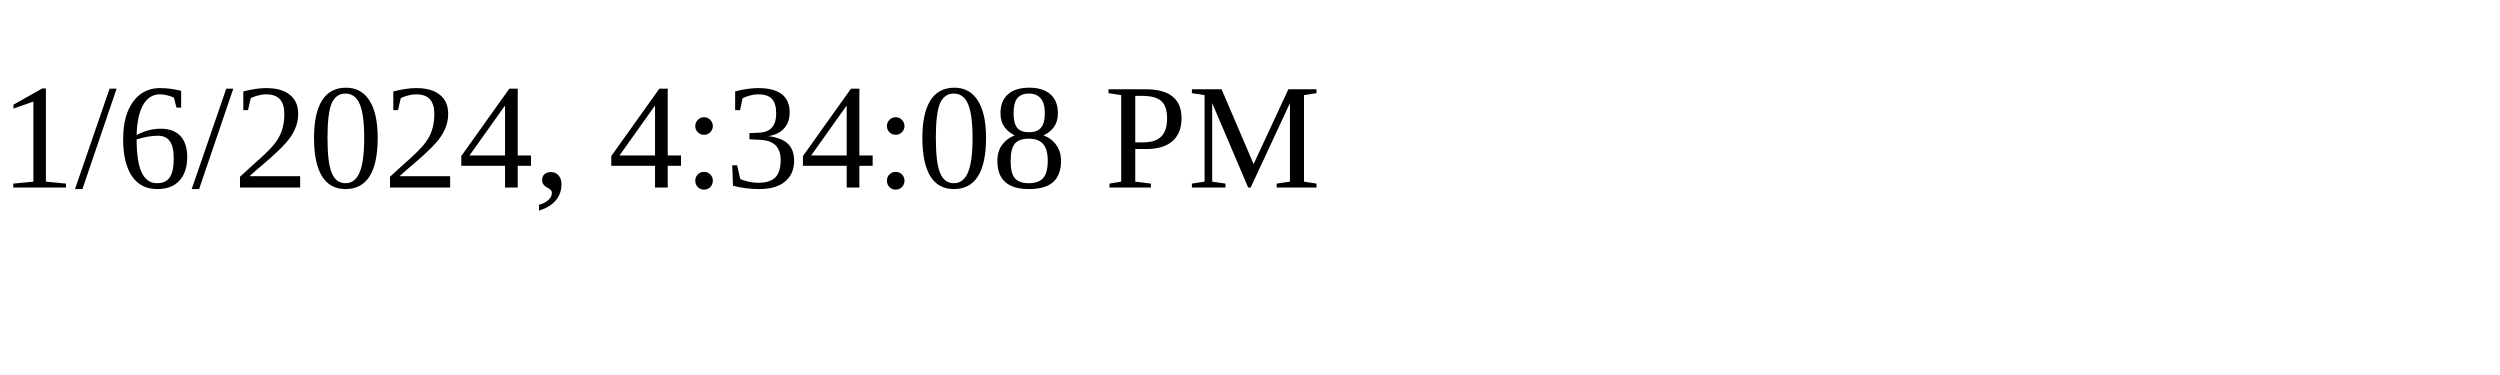
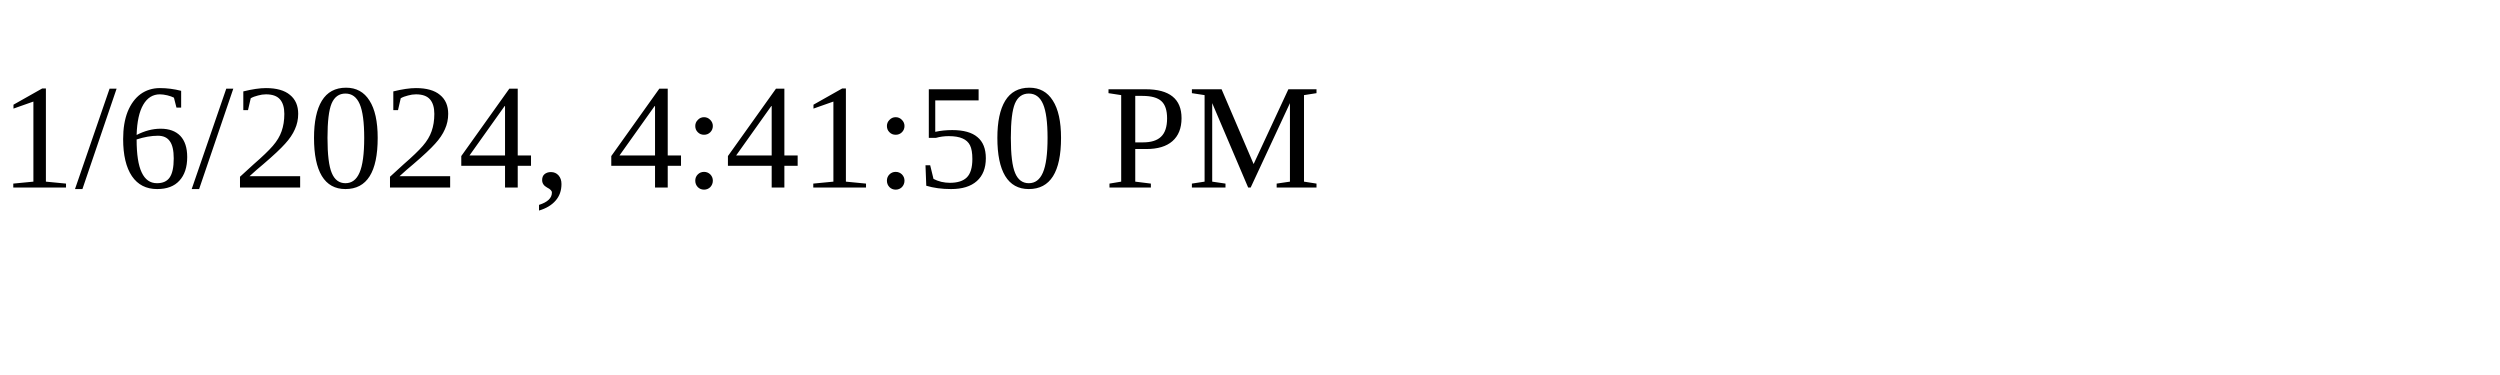
<svg xmlns="http://www.w3.org/2000/svg" height="30" width="200">
-   <text x="0" y="15">1/6/2024, 4:34:08 PM</text>
+   <text x="0" y="15">1/6/2024, 4:41:50 PM</text>
</svg>
